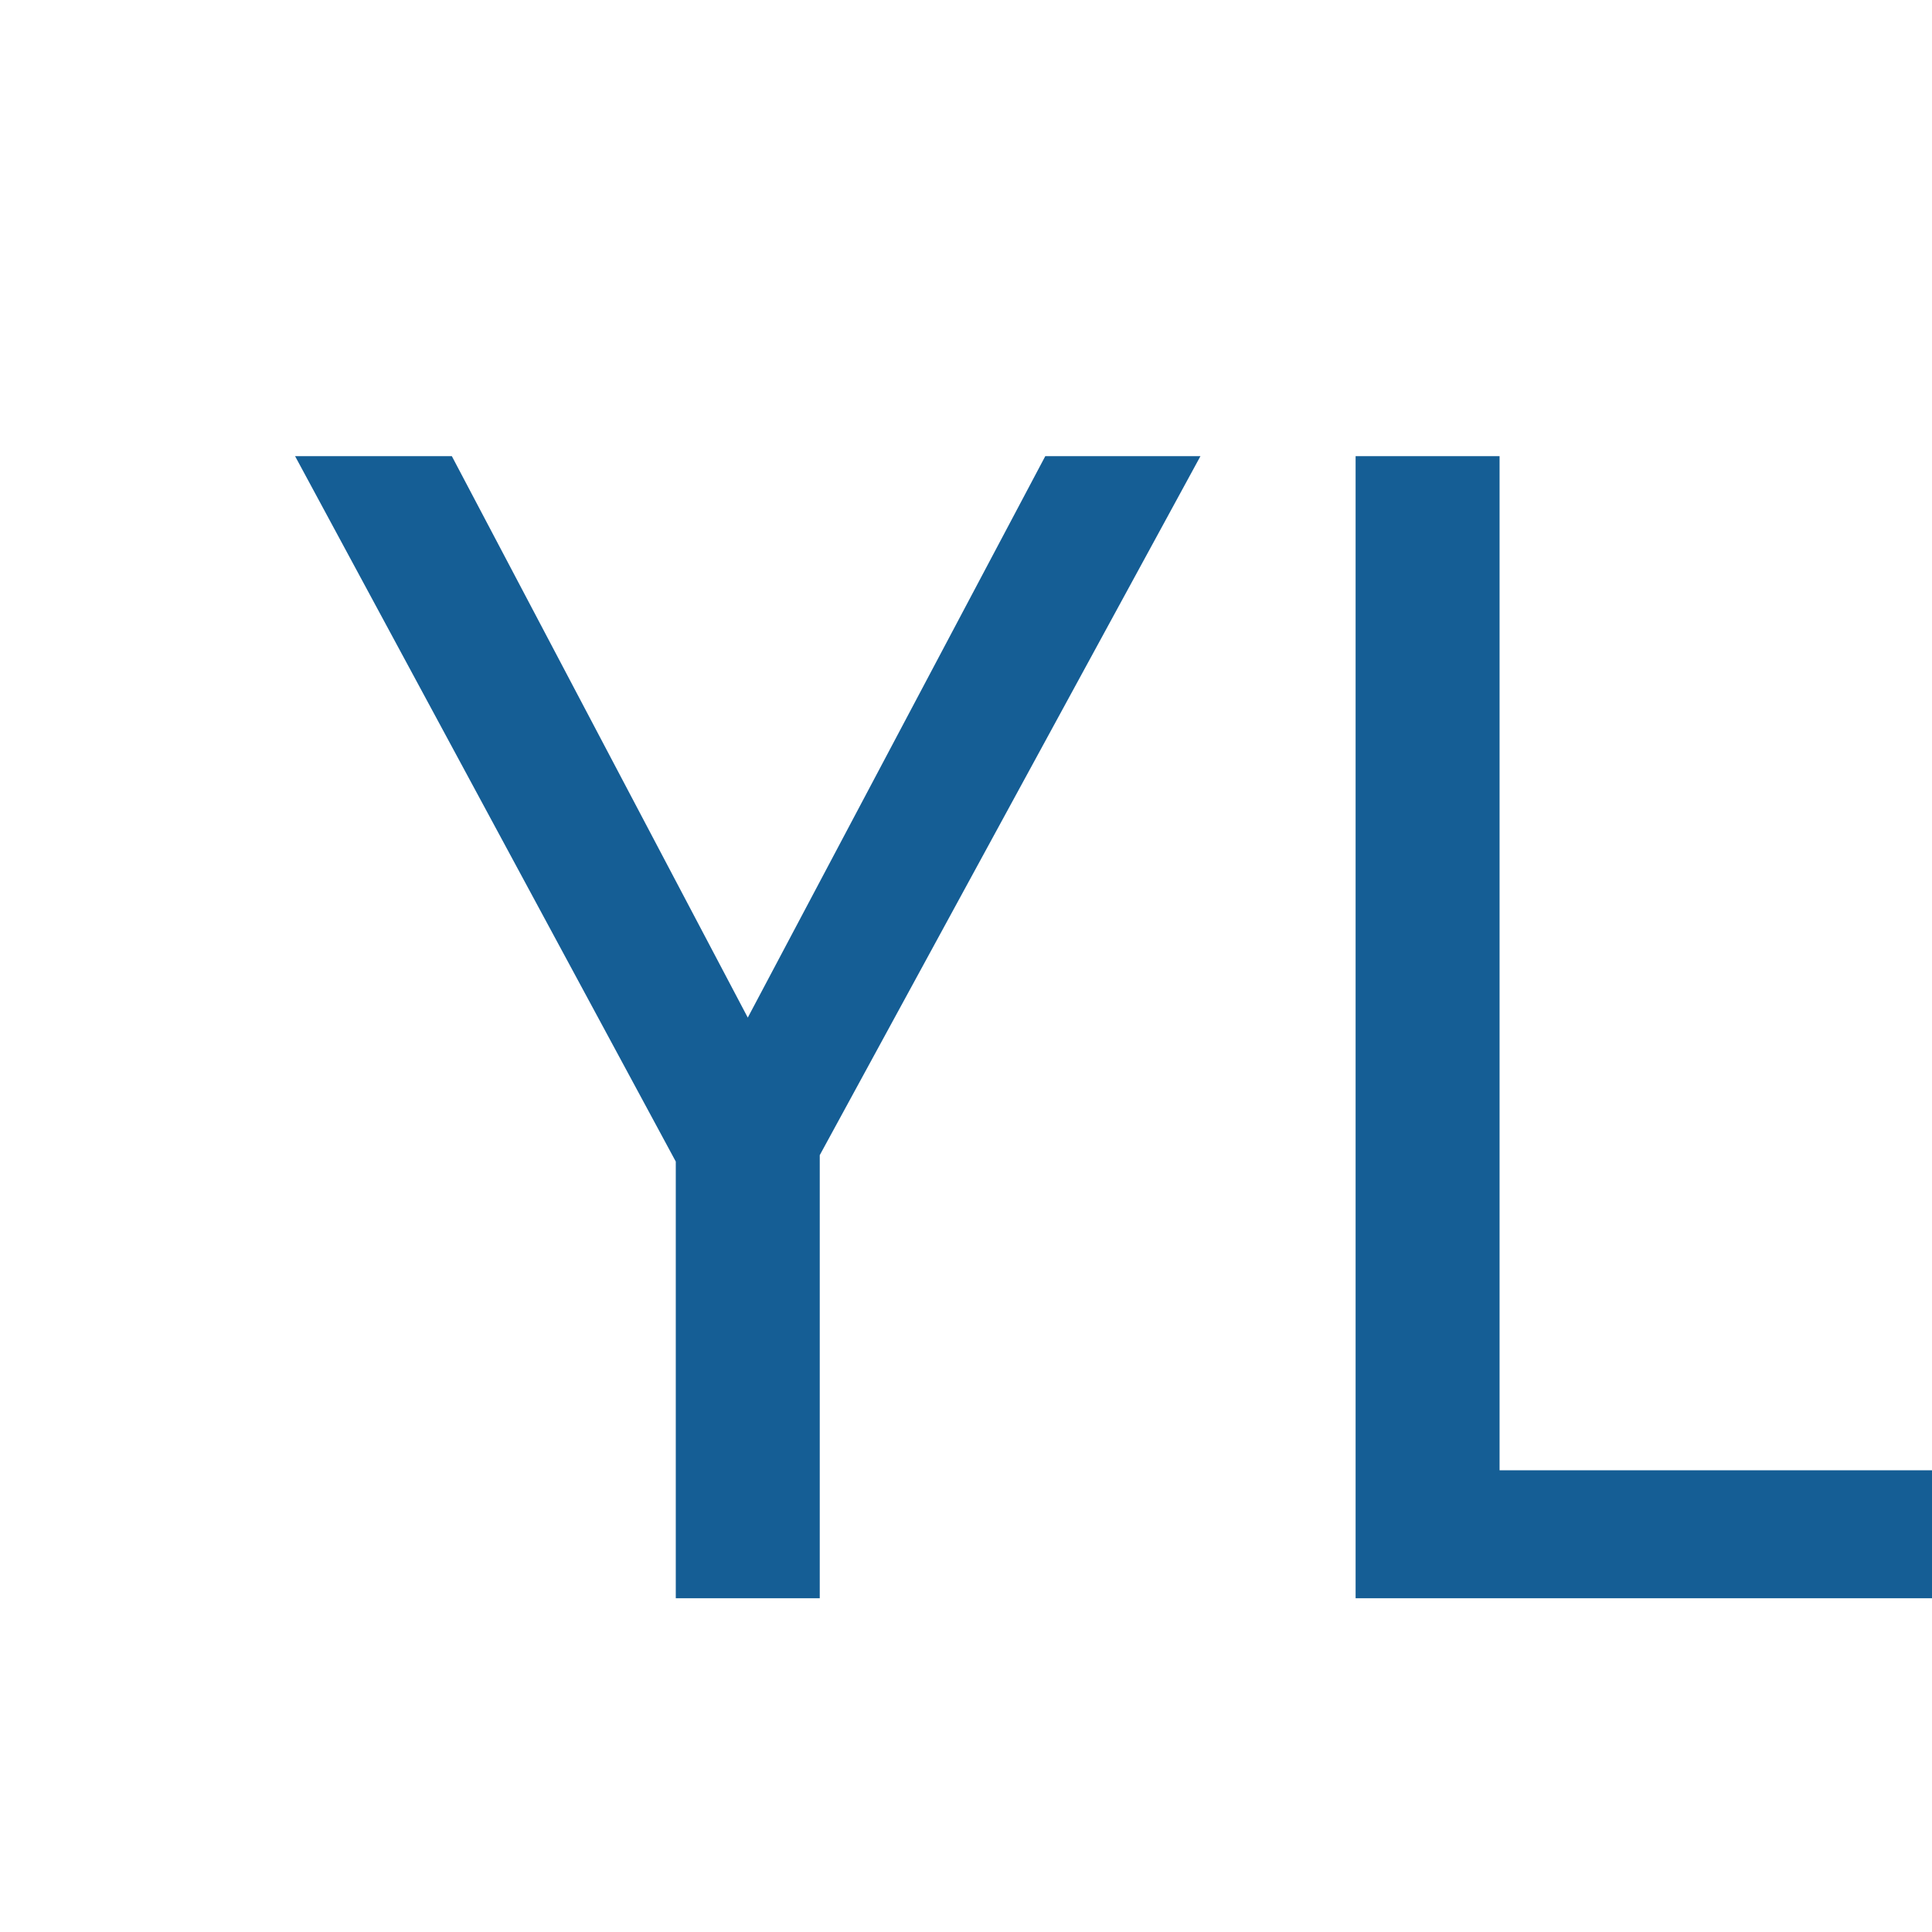
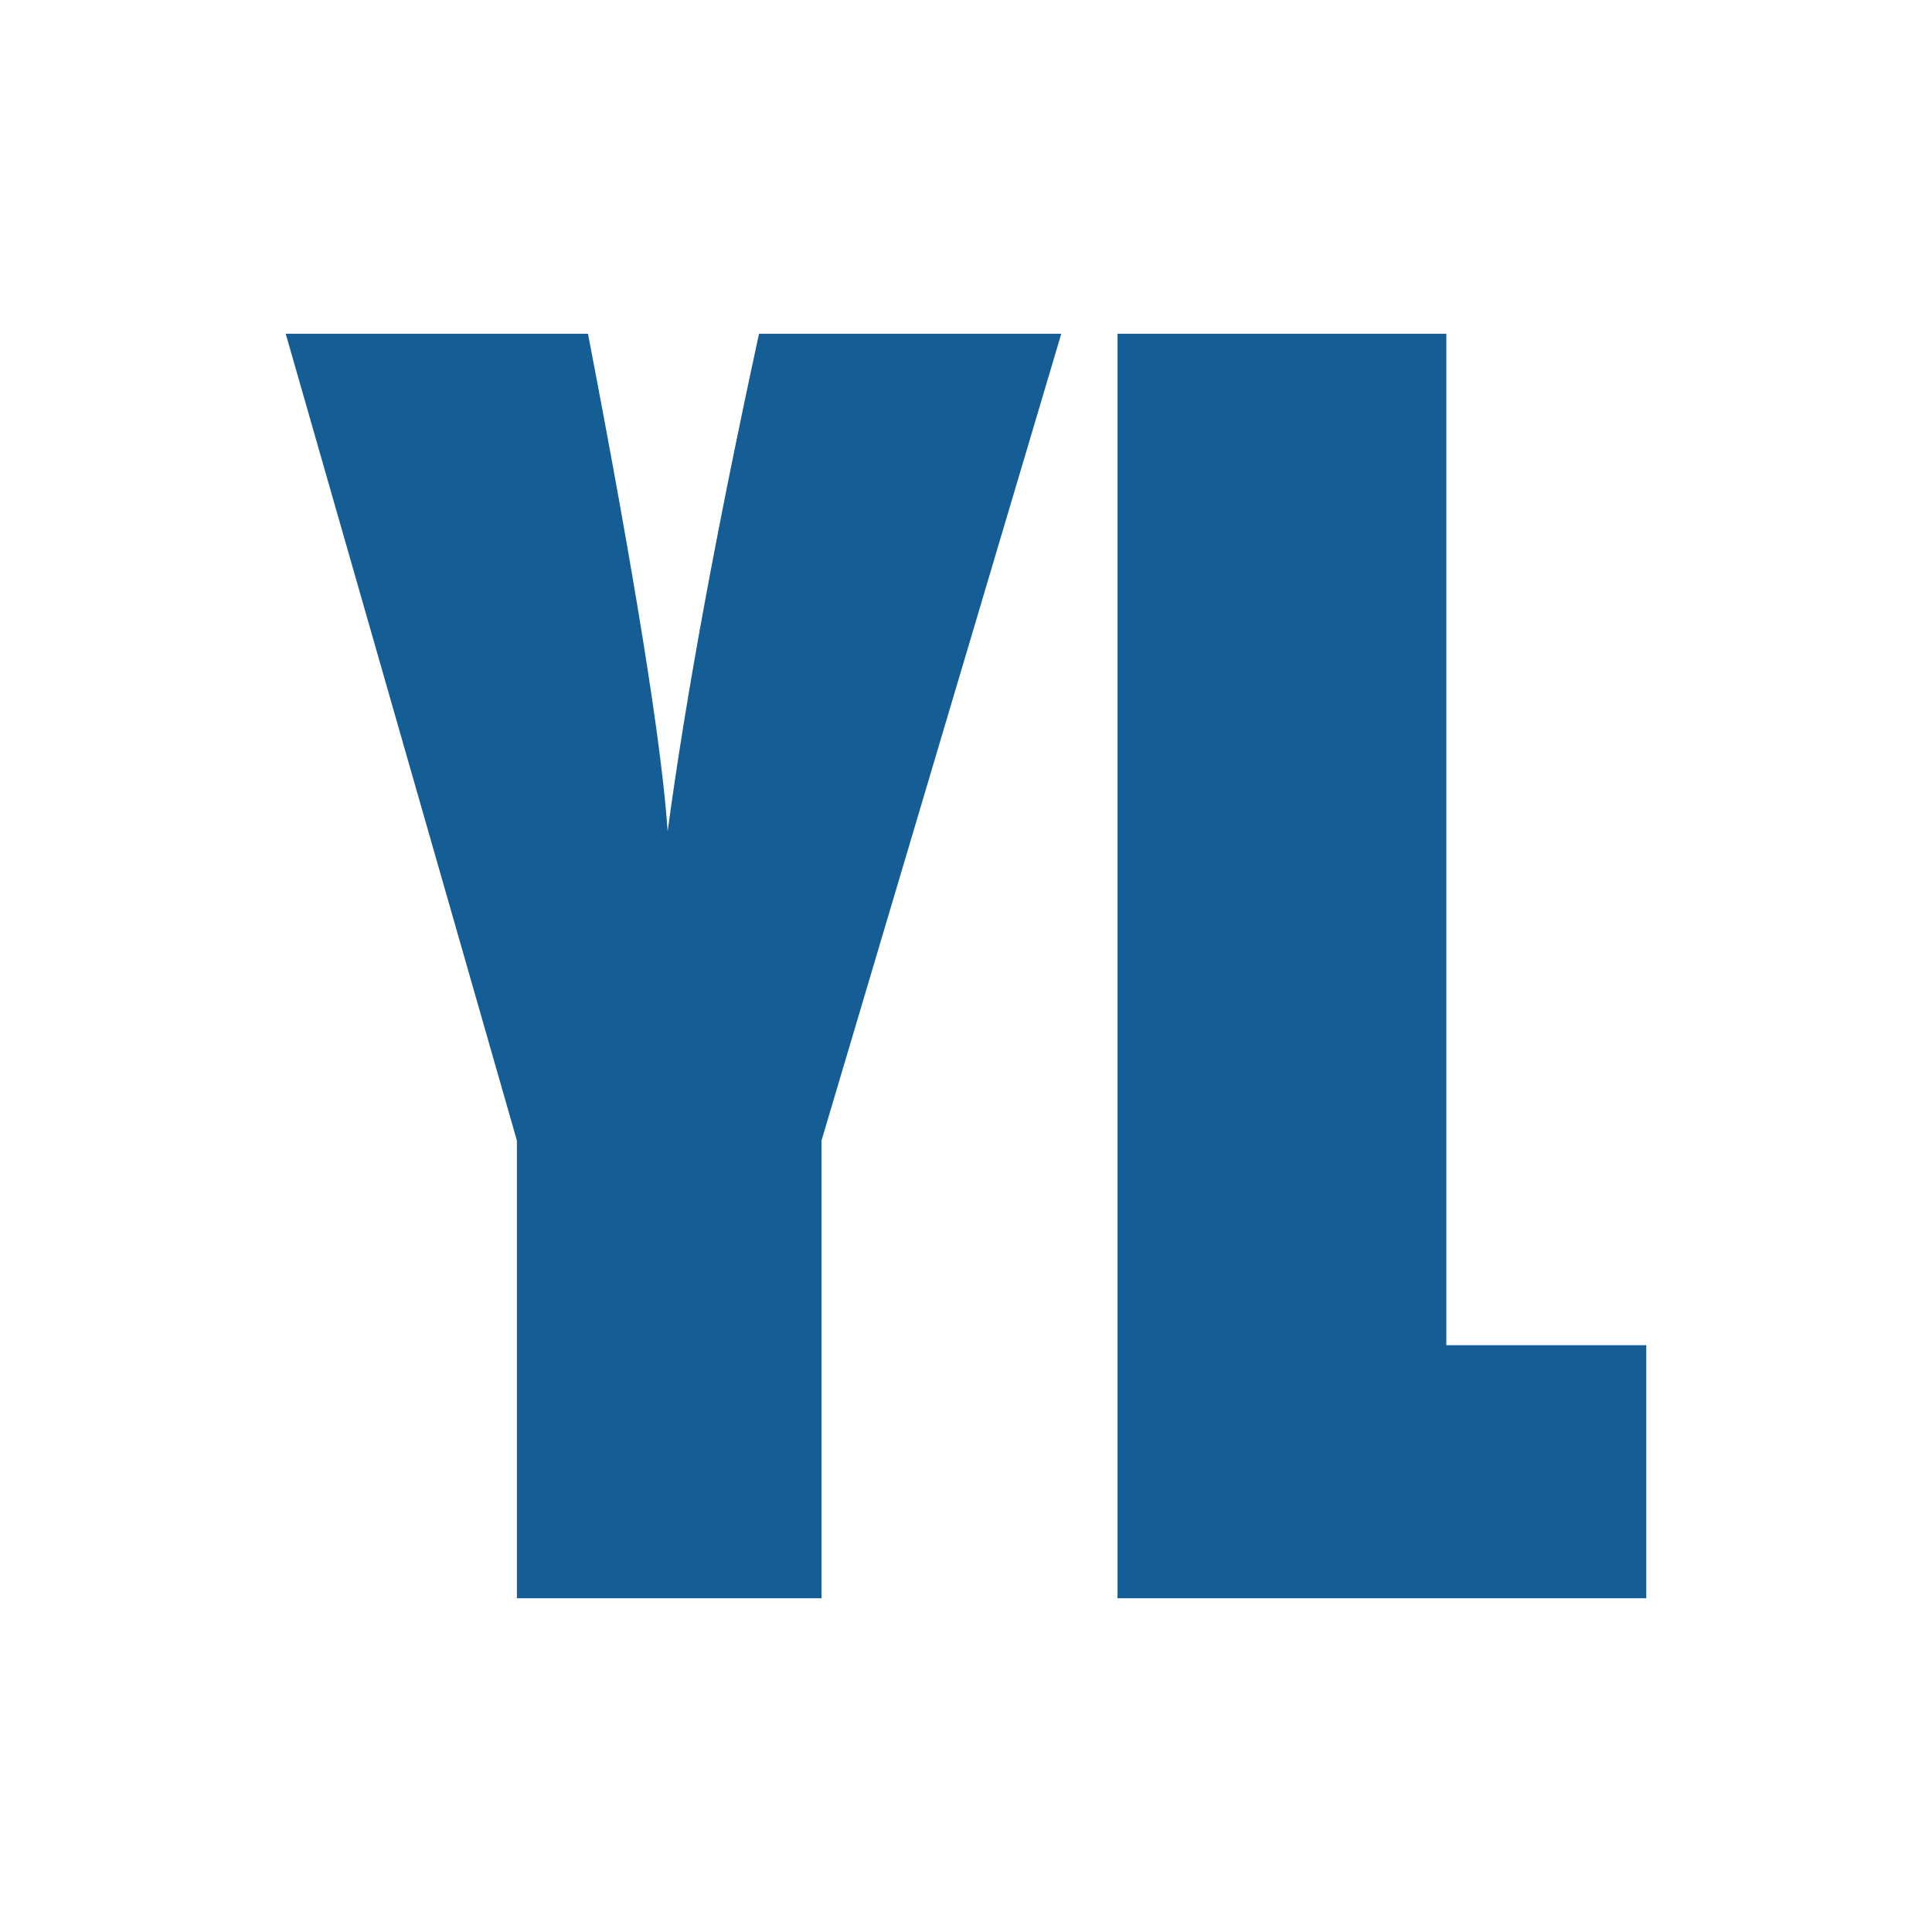
- <svg xmlns="http://www.w3.org/2000/svg" width="1000" height="1000" version="1.1" desc="Created with imagetracer.js version 1.2.6" id="svg191">
-   <defs id="defs191" />
-   <rect style="fill:#ffffff;stroke-width:3.78;stroke-dasharray:3.78, 7.559;fill-opacity:1;stroke:none" id="rect191" width="1000" height="1000" x="0" y="-1000" transform="scale(1,-1)" />
-   <text xml:space="preserve" style="font-stretch:condensed;font-size:827.931px;font-family:Impact;-inkscape-font-specification:'Impact Condensed';writing-mode:lr-tb;direction:ltr;fill:#155e95;stroke-width:16.298;stroke-dasharray:16.298, 32.596" x="152.738" y="827.251" id="text191">
-     <tspan id="tspan191" x="152.738" y="827.251" style="stroke-width:16.298">YL</tspan>
-   </text>
+ <svg xmlns="http://www.w3.org/2000/svg" viewBox="0 0 1000 1000">
+   <rect width="1000" height="1000" fill="#ffffff" />
+   <path fill="#155e95" d="M 549.32,172.749 425.211,590.353 V 827.251 H 267.549 V 590.353 L 147.887,172.749 h 156.45 q 36.788,191.216 41.235,257.516 14.149,-104.704 47.299,-257.516 z m 199.302,0 V 696.27 H 852.113 V 827.251 H 578.427 V 172.749 Z" />
</svg>
